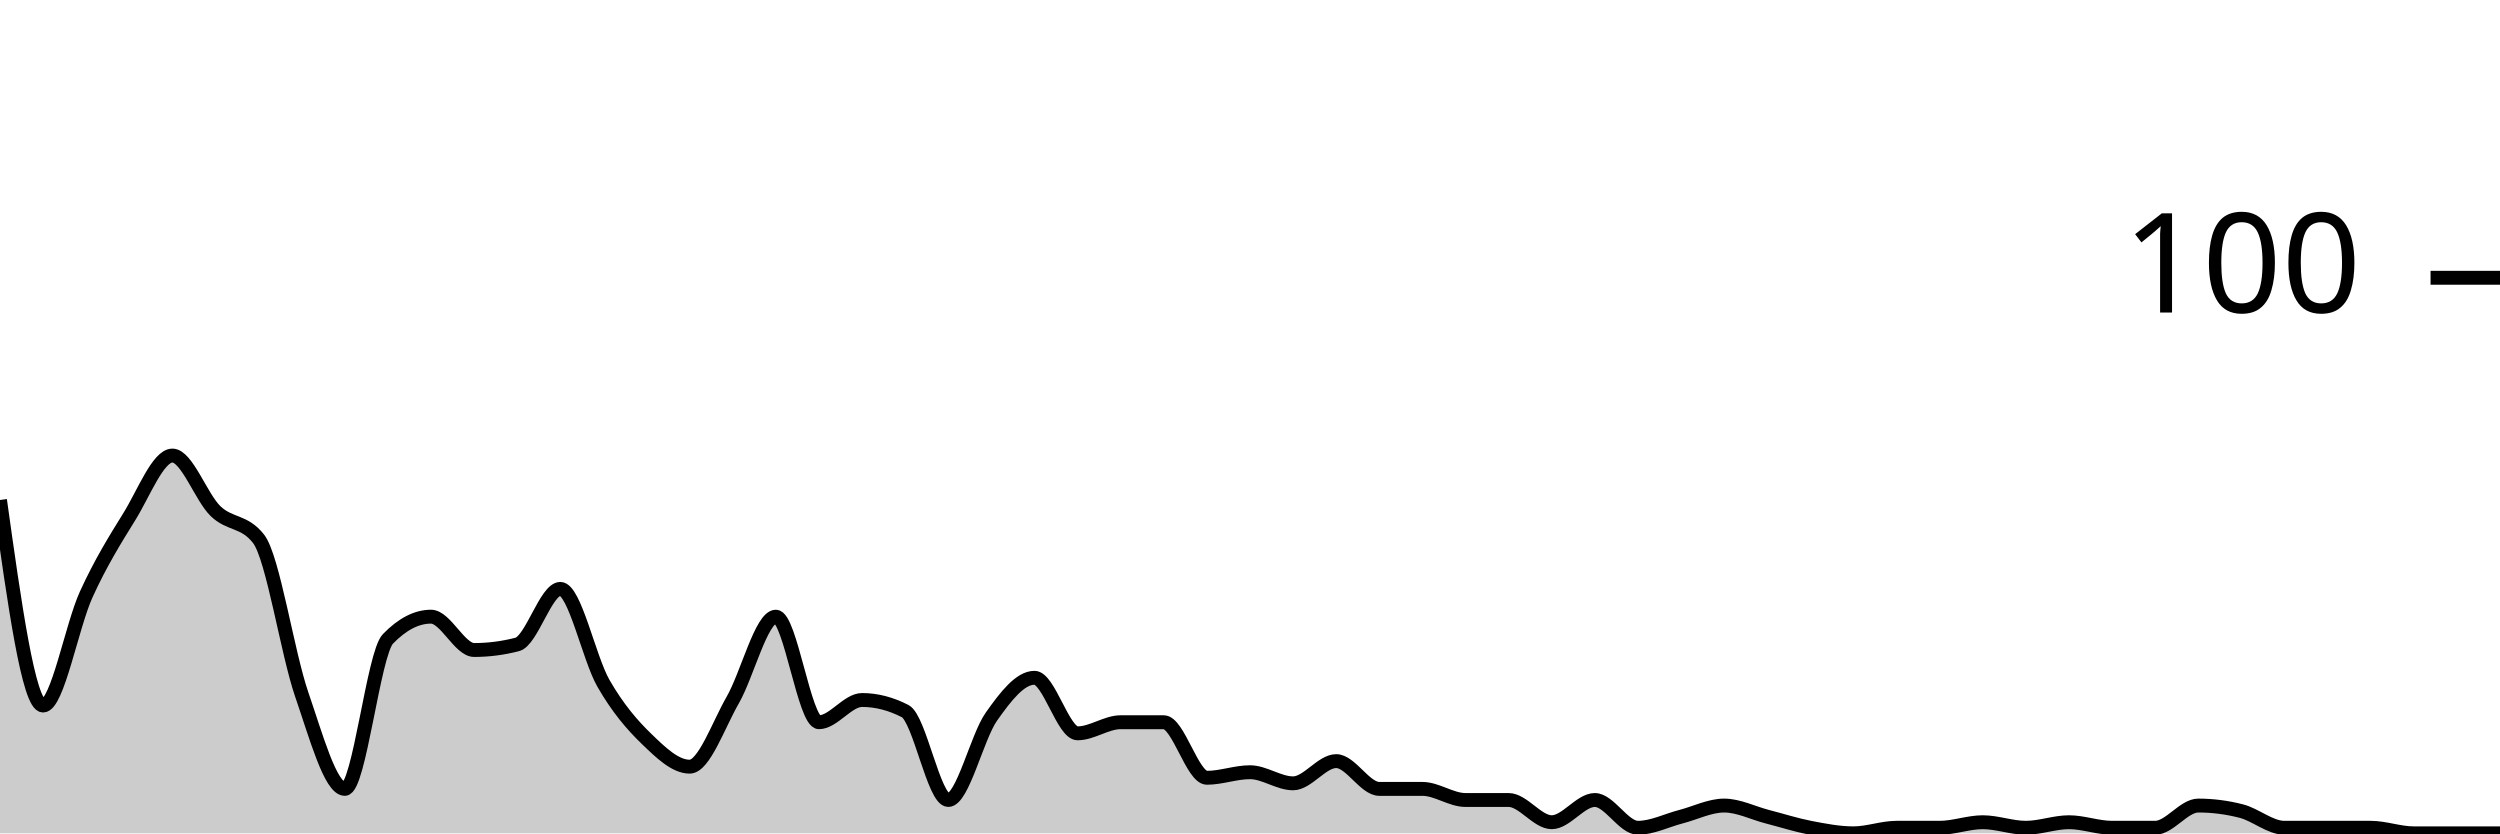
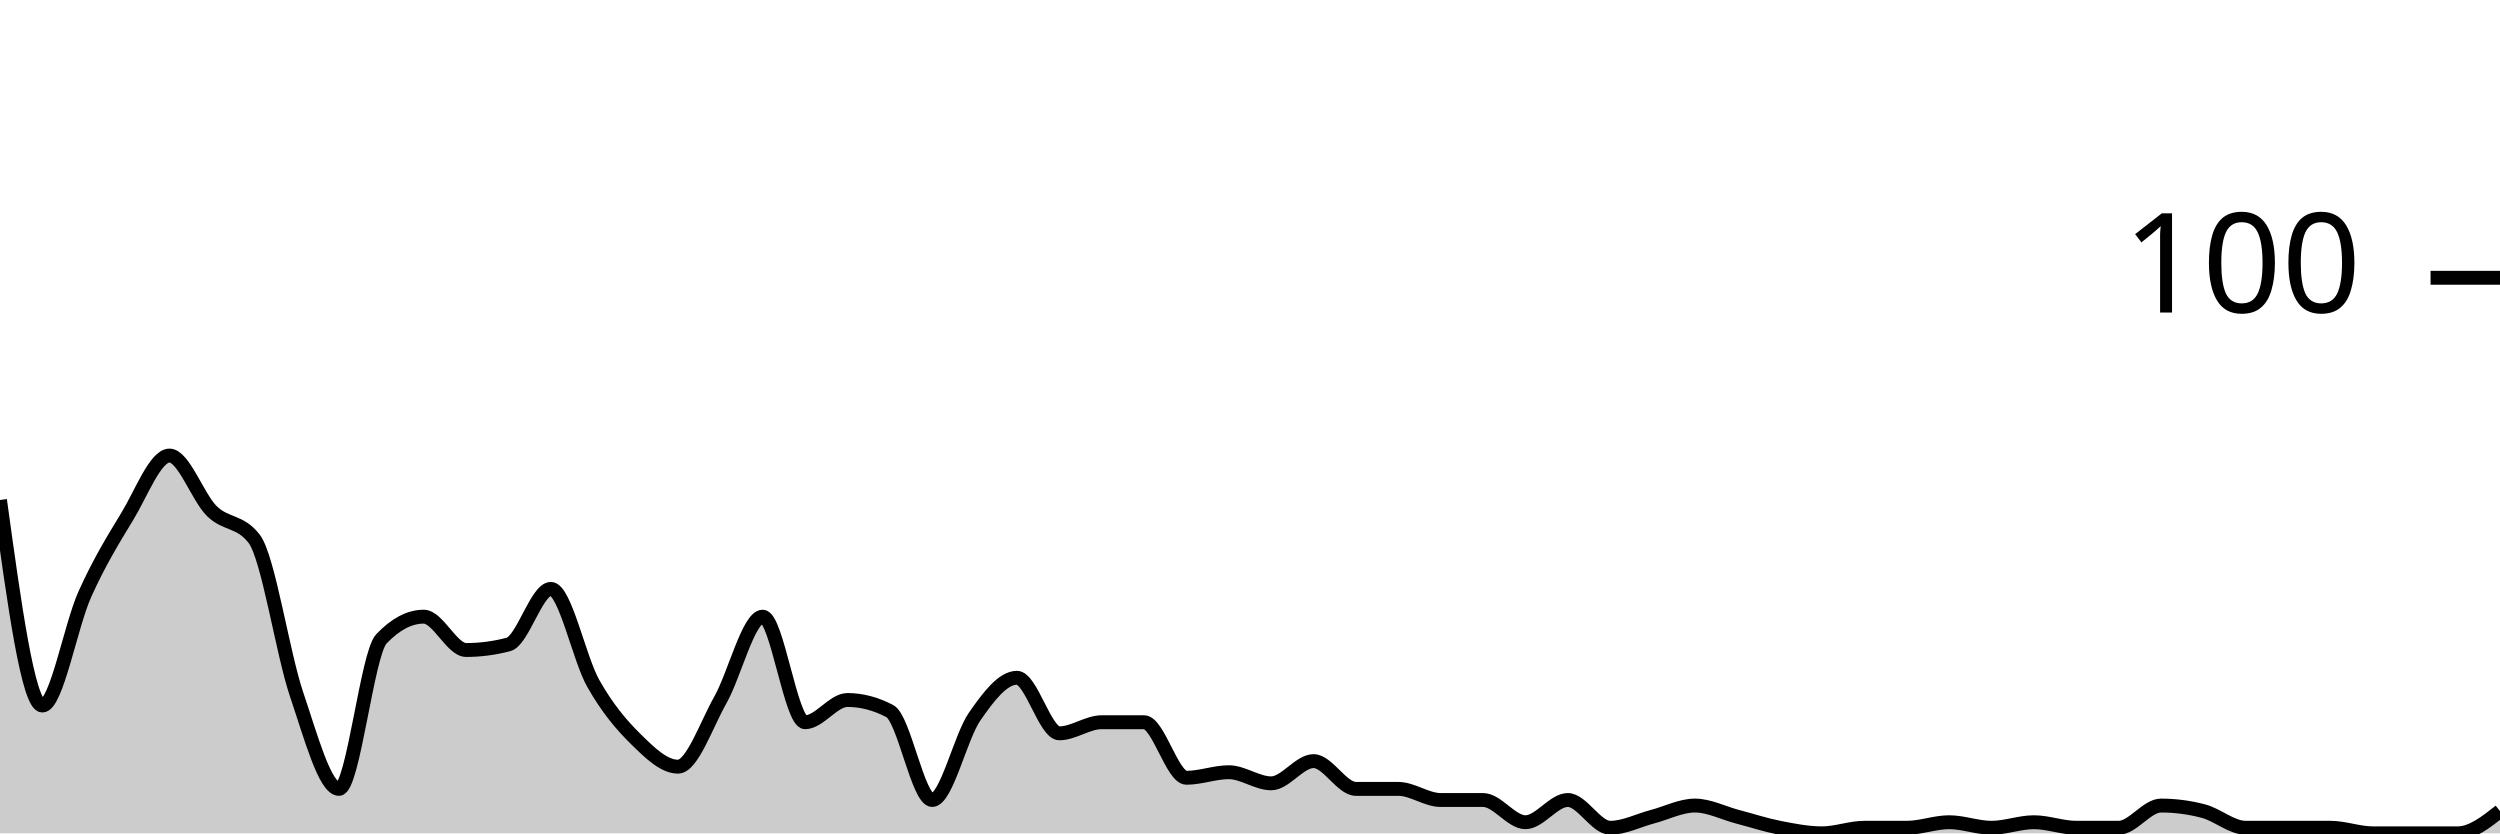
<svg xmlns="http://www.w3.org/2000/svg" viewBox="0 0 180 60">
  <g transform="translate(0,20)">
-     <path class="area" fill="rgba(0, 0, 0, 0.2)" d="M0,16C1.034,23.4,2.069,30.8,3.103,30.8C4.138,30.8,5.172,25.067,6.207,22.8C7.241,20.533,8.276,18.867,9.31,17.2C10.345,15.533,11.379,12.8,12.414,12.8C13.448,12.8,14.483,15.8,15.517,16.8C16.552,17.8,17.586,17.467,18.621,18.8C19.655,20.133,20.69,27,21.724,30C22.759,33,23.793,36.8,24.828,36.8C25.862,36.8,26.897,27.067,27.931,26C28.966,24.933,30,24.4,31.034,24.4C32.069,24.4,33.103,26.8,34.138,26.8C35.172,26.8,36.207,26.667,37.241,26.4C38.276,26.133,39.31,22.4,40.345,22.4C41.379,22.4,42.414,27.4,43.448,29.2C44.483,31,45.517,32.2,46.552,33.2C47.586,34.2,48.621,35.2,49.655,35.2C50.69,35.2,51.724,32.2,52.759,30.4C53.793,28.6,54.828,24.4,55.862,24.4C56.897,24.4,57.931,32,58.966,32C60,32,61.034,30.4,62.069,30.4C63.103,30.4,64.138,30.667,65.172,31.2C66.207,31.733,67.241,37.6,68.276,37.6C69.31,37.6,70.345,33.067,71.379,31.6C72.414,30.133,73.448,28.8,74.483,28.8C75.517,28.8,76.552,32.8,77.586,32.8C78.621,32.8,79.655,32,80.69,32C81.724,32,82.759,32,83.793,32C84.828,32,85.862,36,86.897,36C87.931,36,88.966,35.6,90,35.6C91.034,35.6,92.069,36.4,93.103,36.4C94.138,36.4,95.172,34.8,96.207,34.8C97.241,34.8,98.276,36.8,99.31,36.8C100.345,36.8,101.379,36.8,102.414,36.8C103.448,36.8,104.483,37.6,105.517,37.6C106.552,37.6,107.586,37.6,108.621,37.6C109.655,37.6,110.69,39.2,111.724,39.2C112.759,39.2,113.793,37.6,114.828,37.6C115.862,37.6,116.897,39.6,117.931,39.6C118.966,39.6,120,39.067,121.034,38.8C122.069,38.533,123.103,38,124.138,38C125.172,38,126.207,38.533,127.241,38.8C128.276,39.067,129.31,39.4,130.345,39.6C131.379,39.8,132.414,40,133.448,40C134.483,40,135.517,39.6,136.552,39.6C137.586,39.6,138.621,39.6,139.655,39.6C140.69,39.6,141.724,39.2,142.759,39.2C143.793,39.2,144.828,39.6,145.862,39.6C146.897,39.6,147.931,39.2,148.966,39.2C150,39.2,151.034,39.6,152.069,39.6C153.103,39.6,154.138,39.6,155.172,39.6C156.207,39.6,157.241,38,158.276,38C159.31,38,160.345,38.133,161.379,38.4C162.414,38.667,163.448,39.6,164.483,39.6C165.517,39.6,166.552,39.6,167.586,39.6C168.621,39.6,169.655,39.6,170.69,39.6C171.724,39.6,172.759,40,173.793,40C174.828,40,175.862,40,176.897,40C177.931,40,178.966,40,180,40L180,40C178.966,40,177.931,40,176.897,40C175.862,40,174.828,40,173.793,40C172.759,40,171.724,40,170.69,40C169.655,40,168.621,40,167.586,40C166.552,40,165.517,40,164.483,40C163.448,40,162.414,40,161.379,40C160.345,40,159.31,40,158.276,40C157.241,40,156.207,40,155.172,40C154.138,40,153.103,40,152.069,40C151.034,40,150,40,148.966,40C147.931,40,146.897,40,145.862,40C144.828,40,143.793,40,142.759,40C141.724,40,140.69,40,139.655,40C138.621,40,137.586,40,136.552,40C135.517,40,134.483,40,133.448,40C132.414,40,131.379,40,130.345,40C129.31,40,128.276,40,127.241,40C126.207,40,125.172,40,124.138,40C123.103,40,122.069,40,121.034,40C120,40,118.966,40,117.931,40C116.897,40,115.862,40,114.828,40C113.793,40,112.759,40,111.724,40C110.69,40,109.655,40,108.621,40C107.586,40,106.552,40,105.517,40C104.483,40,103.448,40,102.414,40C101.379,40,100.345,40,99.31,40C98.276,40,97.241,40,96.207,40C95.172,40,94.138,40,93.103,40C92.069,40,91.034,40,90,40C88.966,40,87.931,40,86.897,40C85.862,40,84.828,40,83.793,40C82.759,40,81.724,40,80.69,40C79.655,40,78.621,40,77.586,40C76.552,40,75.517,40,74.483,40C73.448,40,72.414,40,71.379,40C70.345,40,69.31,40,68.276,40C67.241,40,66.207,40,65.172,40C64.138,40,63.103,40,62.069,40C61.034,40,60,40,58.966,40C57.931,40,56.897,40,55.862,40C54.828,40,53.793,40,52.759,40C51.724,40,50.69,40,49.655,40C48.621,40,47.586,40,46.552,40C45.517,40,44.483,40,43.448,40C42.414,40,41.379,40,40.345,40C39.31,40,38.276,40,37.241,40C36.207,40,35.172,40,34.138,40C33.103,40,32.069,40,31.034,40C30,40,28.966,40,27.931,40C26.897,40,25.862,40,24.828,40C23.793,40,22.759,40,21.724,40C20.69,40,19.655,40,18.621,40C17.586,40,16.552,40,15.517,40C14.483,40,13.448,40,12.414,40C11.379,40,10.345,40,9.31,40C8.276,40,7.241,40,6.207,40C5.172,40,4.138,40,3.103,40C2.069,40,1.034,40,0,40Z" />
-     <path class="line" stroke="black" fill="none" d="M0,16C1.034,23.4,2.069,30.8,3.103,30.8C4.138,30.8,5.172,25.067,6.207,22.8C7.241,20.533,8.276,18.867,9.31,17.2C10.345,15.533,11.379,12.8,12.414,12.8C13.448,12.8,14.483,15.8,15.517,16.8C16.552,17.8,17.586,17.467,18.621,18.8C19.655,20.133,20.69,27,21.724,30C22.759,33,23.793,36.8,24.828,36.8C25.862,36.8,26.897,27.067,27.931,26C28.966,24.933,30,24.4,31.034,24.4C32.069,24.4,33.103,26.8,34.138,26.8C35.172,26.8,36.207,26.667,37.241,26.4C38.276,26.133,39.31,22.4,40.345,22.4C41.379,22.4,42.414,27.4,43.448,29.2C44.483,31,45.517,32.2,46.552,33.2C47.586,34.2,48.621,35.2,49.655,35.2C50.69,35.2,51.724,32.2,52.759,30.4C53.793,28.6,54.828,24.4,55.862,24.4C56.897,24.4,57.931,32,58.966,32C60,32,61.034,30.4,62.069,30.4C63.103,30.4,64.138,30.667,65.172,31.2C66.207,31.733,67.241,37.6,68.276,37.6C69.31,37.6,70.345,33.067,71.379,31.6C72.414,30.133,73.448,28.8,74.483,28.8C75.517,28.8,76.552,32.8,77.586,32.8C78.621,32.8,79.655,32,80.69,32C81.724,32,82.759,32,83.793,32C84.828,32,85.862,36,86.897,36C87.931,36,88.966,35.6,90,35.6C91.034,35.6,92.069,36.4,93.103,36.4C94.138,36.4,95.172,34.8,96.207,34.8C97.241,34.8,98.276,36.8,99.31,36.8C100.345,36.8,101.379,36.8,102.414,36.8C103.448,36.8,104.483,37.6,105.517,37.6C106.552,37.6,107.586,37.6,108.621,37.6C109.655,37.6,110.69,39.2,111.724,39.2C112.759,39.2,113.793,37.6,114.828,37.6C115.862,37.6,116.897,39.6,117.931,39.6C118.966,39.6,120,39.067,121.034,38.8C122.069,38.533,123.103,38,124.138,38C125.172,38,126.207,38.533,127.241,38.8C128.276,39.067,129.31,39.4,130.345,39.6C131.379,39.8,132.414,40,133.448,40C134.483,40,135.517,39.6,136.552,39.6C137.586,39.6,138.621,39.6,139.655,39.6C140.69,39.6,141.724,39.2,142.759,39.2C143.793,39.2,144.828,39.6,145.862,39.6C146.897,39.6,147.931,39.2,148.966,39.2C150,39.2,151.034,39.6,152.069,39.6C153.103,39.6,154.138,39.6,155.172,39.6C156.207,39.6,157.241,38,158.276,38C159.31,38,160.345,38.133,161.379,38.4C162.414,38.667,163.448,39.6,164.483,39.6C165.517,39.6,166.552,39.6,167.586,39.6C168.621,39.6,169.655,39.6,170.69,39.6C171.724,39.6,172.759,40,173.793,40C174.828,40,175.862,40,176.897,40C177.931,40,178.966,40,180,40" />
+     <path class="area" fill="rgba(0, 0, 0, 0.2)" d="M0,16C1.017,23.4,2.034,30.8,3.051,30.8C4.068,30.8,5.085,25.067,6.102,22.8C7.119,20.533,8.136,18.867,9.153,17.2C10.169,15.533,11.186,12.8,12.203,12.8C13.22,12.8,14.237,15.8,15.254,16.8C16.271,17.8,17.288,17.467,18.305,18.8C19.322,20.133,20.339,27,21.356,30C22.373,33,23.39,36.8,24.407,36.8C25.424,36.8,26.441,27.067,27.458,26C28.475,24.933,29.492,24.4,30.508,24.4C31.525,24.4,32.542,26.8,33.559,26.8C34.576,26.8,35.593,26.667,36.61,26.4C37.627,26.133,38.644,22.4,39.661,22.4C40.678,22.4,41.695,27.4,42.712,29.2C43.729,31,44.746,32.2,45.763,33.2C46.78,34.2,47.797,35.2,48.814,35.2C49.831,35.2,50.847,32.2,51.864,30.4C52.881,28.6,53.898,24.4,54.915,24.4C55.932,24.4,56.949,32,57.966,32C58.983,32,60,30.4,61.017,30.4C62.034,30.4,63.051,30.667,64.068,31.2C65.085,31.733,66.102,37.6,67.119,37.6C68.136,37.6,69.153,33.067,70.169,31.6C71.186,30.133,72.203,28.8,73.22,28.8C74.237,28.8,75.254,32.8,76.271,32.8C77.288,32.8,78.305,32,79.322,32C80.339,32,81.356,32,82.373,32C83.39,32,84.407,36,85.424,36C86.441,36,87.458,35.6,88.475,35.6C89.492,35.6,90.508,36.4,91.525,36.4C92.542,36.4,93.559,34.8,94.576,34.8C95.593,34.8,96.61,36.8,97.627,36.8C98.644,36.8,99.661,36.8,100.678,36.8C101.695,36.8,102.712,37.6,103.729,37.6C104.746,37.6,105.763,37.6,106.78,37.6C107.797,37.6,108.814,39.2,109.831,39.2C110.847,39.2,111.864,37.6,112.881,37.6C113.898,37.6,114.915,39.6,115.932,39.6C116.949,39.6,117.966,39.067,118.983,38.8C120,38.533,121.017,38,122.034,38C123.051,38,124.068,38.533,125.085,38.8C126.102,39.067,127.119,39.4,128.136,39.6C129.153,39.8,130.169,40,131.186,40C132.203,40,133.22,39.6,134.237,39.6C135.254,39.6,136.271,39.6,137.288,39.6C138.305,39.6,139.322,39.2,140.339,39.2C141.356,39.2,142.373,39.6,143.39,39.6C144.407,39.6,145.424,39.2,146.441,39.2C147.458,39.2,148.475,39.6,149.492,39.6C150.508,39.6,151.525,39.6,152.542,39.6C153.559,39.6,154.576,38,155.593,38C156.61,38,157.627,38.133,158.644,38.4C159.661,38.667,160.678,39.6,161.695,39.6C162.712,39.6,163.729,39.6,164.746,39.6C165.763,39.6,166.78,39.6,167.797,39.6C168.814,39.6,169.831,40,170.847,40C171.864,40,172.881,40,173.898,40C174.915,40,175.932,40,176.949,40C177.966,40,178.983,39.2,180,38.4L180,40C178.983,40,177.966,40,176.949,40C175.932,40,174.915,40,173.898,40C172.881,40,171.864,40,170.847,40C169.831,40,168.814,40,167.797,40C166.78,40,165.763,40,164.746,40C163.729,40,162.712,40,161.695,40C160.678,40,159.661,40,158.644,40C157.627,40,156.61,40,155.593,40C154.576,40,153.559,40,152.542,40C151.525,40,150.508,40,149.492,40C148.475,40,147.458,40,146.441,40C145.424,40,144.407,40,143.39,40C142.373,40,141.356,40,140.339,40C139.322,40,138.305,40,137.288,40C136.271,40,135.254,40,134.237,40C133.22,40,132.203,40,131.186,40C130.169,40,129.153,40,128.136,40C127.119,40,126.102,40,125.085,40C124.068,40,123.051,40,122.034,40C121.017,40,120,40,118.983,40C117.966,40,116.949,40,115.932,40C114.915,40,113.898,40,112.881,40C111.864,40,110.847,40,109.831,40C108.814,40,107.797,40,106.78,40C105.763,40,104.746,40,103.729,40C102.712,40,101.695,40,100.678,40C99.661,40,98.644,40,97.627,40C96.61,40,95.593,40,94.576,40C93.559,40,92.542,40,91.525,40C90.508,40,89.492,40,88.475,40C87.458,40,86.441,40,85.424,40C84.407,40,83.39,40,82.373,40C81.356,40,80.339,40,79.322,40C78.305,40,77.288,40,76.271,40C75.254,40,74.237,40,73.22,40C72.203,40,71.186,40,70.169,40C69.153,40,68.136,40,67.119,40C66.102,40,65.085,40,64.068,40C63.051,40,62.034,40,61.017,40C60,40,58.983,40,57.966,40C56.949,40,55.932,40,54.915,40C53.898,40,52.881,40,51.864,40C50.847,40,49.831,40,48.814,40C47.797,40,46.78,40,45.763,40C44.746,40,43.729,40,42.712,40C41.695,40,40.678,40,39.661,40C38.644,40,37.627,40,36.61,40C35.593,40,34.576,40,33.559,40C32.542,40,31.525,40,30.508,40C29.492,40,28.475,40,27.458,40C26.441,40,25.424,40,24.407,40C23.39,40,22.373,40,21.356,40C20.339,40,19.322,40,18.305,40C17.288,40,16.271,40,15.254,40C14.237,40,13.22,40,12.203,40C11.186,40,10.169,40,9.153,40C8.136,40,7.119,40,6.102,40C5.085,40,4.068,40,3.051,40C2.034,40,1.017,40,0,40Z" />
+     <path class="line" stroke="black" fill="none" d="M0,16C1.017,23.4,2.034,30.8,3.051,30.8C4.068,30.8,5.085,25.067,6.102,22.8C7.119,20.533,8.136,18.867,9.153,17.2C10.169,15.533,11.186,12.8,12.203,12.8C13.22,12.8,14.237,15.8,15.254,16.8C16.271,17.8,17.288,17.467,18.305,18.8C19.322,20.133,20.339,27,21.356,30C22.373,33,23.39,36.8,24.407,36.8C25.424,36.8,26.441,27.067,27.458,26C28.475,24.933,29.492,24.4,30.508,24.4C31.525,24.4,32.542,26.8,33.559,26.8C34.576,26.8,35.593,26.667,36.61,26.4C37.627,26.133,38.644,22.4,39.661,22.4C40.678,22.4,41.695,27.4,42.712,29.2C43.729,31,44.746,32.2,45.763,33.2C46.78,34.2,47.797,35.2,48.814,35.2C49.831,35.2,50.847,32.2,51.864,30.4C52.881,28.6,53.898,24.4,54.915,24.4C55.932,24.4,56.949,32,57.966,32C58.983,32,60,30.4,61.017,30.4C62.034,30.4,63.051,30.667,64.068,31.2C65.085,31.733,66.102,37.6,67.119,37.6C68.136,37.6,69.153,33.067,70.169,31.6C71.186,30.133,72.203,28.8,73.22,28.8C74.237,28.8,75.254,32.8,76.271,32.8C77.288,32.8,78.305,32,79.322,32C80.339,32,81.356,32,82.373,32C83.39,32,84.407,36,85.424,36C86.441,36,87.458,35.6,88.475,35.6C89.492,35.6,90.508,36.4,91.525,36.4C92.542,36.4,93.559,34.8,94.576,34.8C95.593,34.8,96.61,36.8,97.627,36.8C98.644,36.8,99.661,36.8,100.678,36.8C101.695,36.8,102.712,37.6,103.729,37.6C104.746,37.6,105.763,37.6,106.78,37.6C107.797,37.6,108.814,39.2,109.831,39.2C110.847,39.2,111.864,37.6,112.881,37.6C113.898,37.6,114.915,39.6,115.932,39.6C116.949,39.6,117.966,39.067,118.983,38.8C120,38.533,121.017,38,122.034,38C123.051,38,124.068,38.533,125.085,38.8C126.102,39.067,127.119,39.4,128.136,39.6C129.153,39.8,130.169,40,131.186,40C132.203,40,133.22,39.6,134.237,39.6C135.254,39.6,136.271,39.6,137.288,39.6C138.305,39.6,139.322,39.2,140.339,39.2C141.356,39.2,142.373,39.6,143.39,39.6C144.407,39.6,145.424,39.2,146.441,39.2C147.458,39.2,148.475,39.6,149.492,39.6C150.508,39.6,151.525,39.6,152.542,39.6C153.559,39.6,154.576,38,155.593,38C156.61,38,157.627,38.133,158.644,38.4C159.661,38.667,160.678,39.6,161.695,39.6C162.712,39.6,163.729,39.6,164.746,39.6C165.763,39.6,166.78,39.6,167.797,39.6C168.814,39.6,169.831,40,170.847,40C171.864,40,172.881,40,173.898,40C174.915,40,175.932,40,176.949,40C177.966,40,178.983,39.2,180,38.4" />
    <path class="axis-ceiling" stroke-width="1" stroke="black" fill="none" d="M175,0L180,0" />
    <text class="axis-ceiling-label" font-family="sans-serif" text-anchor="end" font-size="10px" x="170" y="2.5">100</text>
  </g>
</svg>
